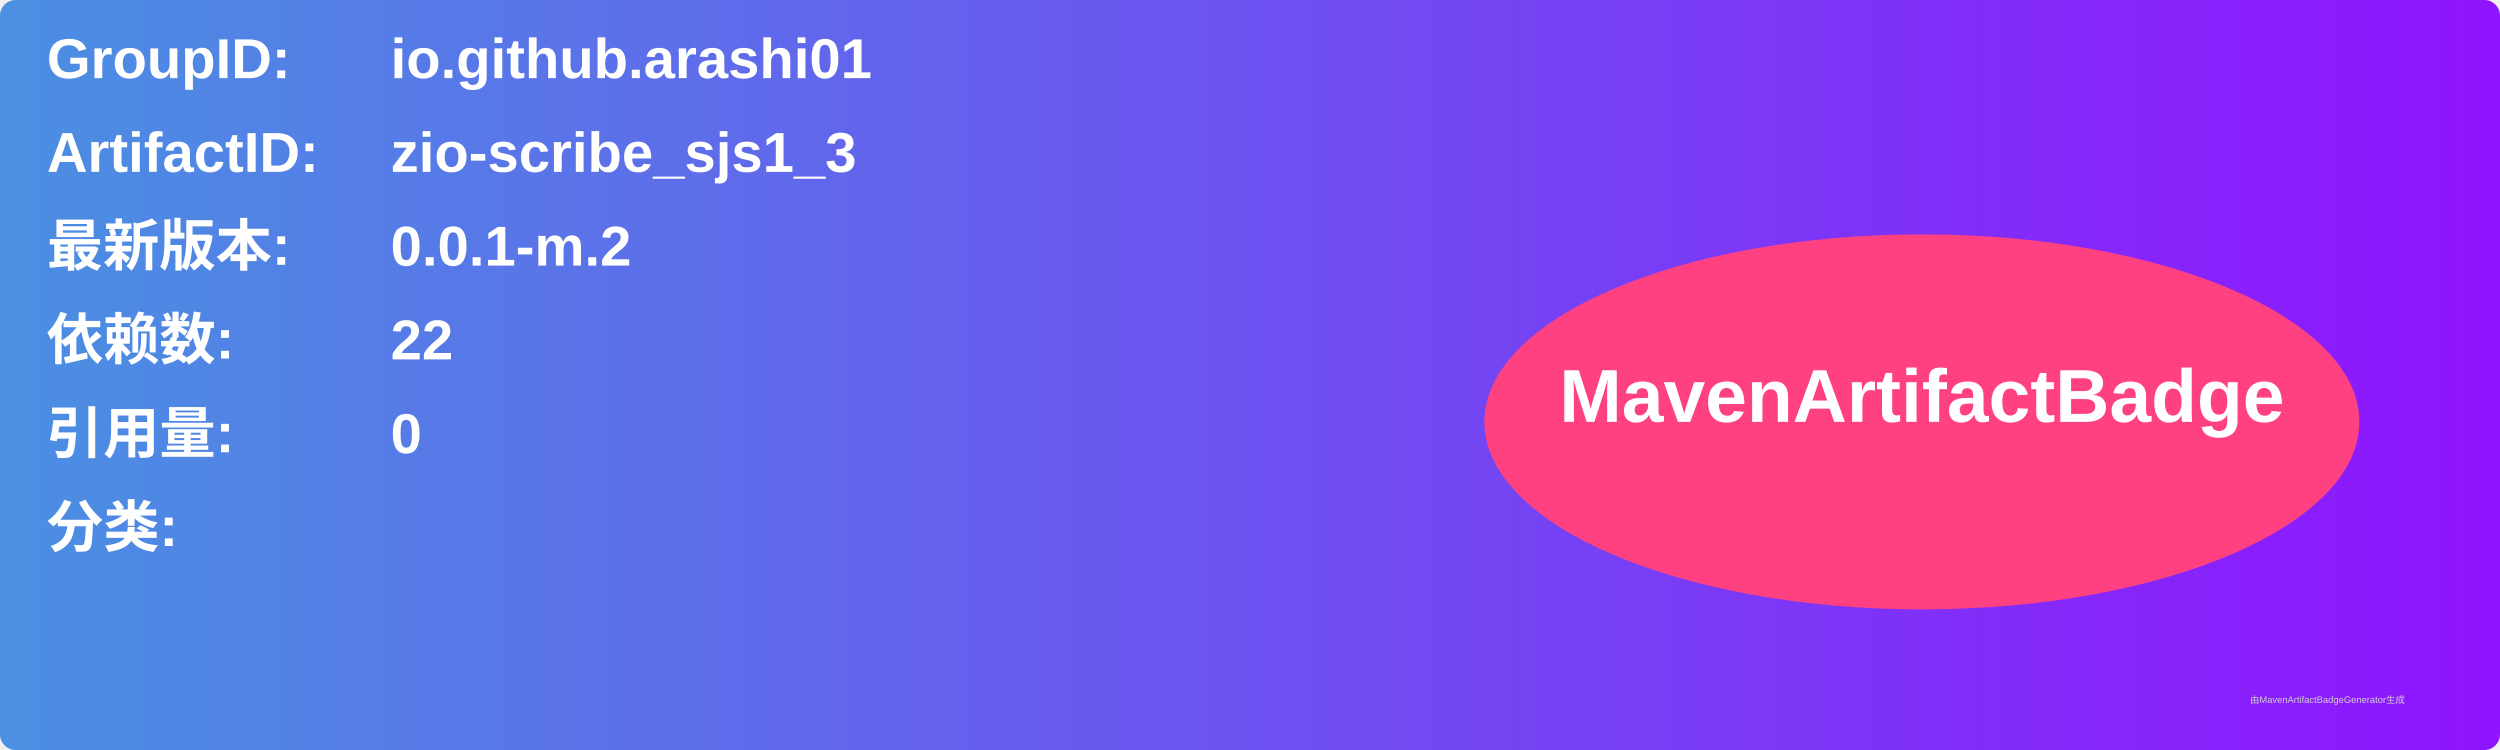
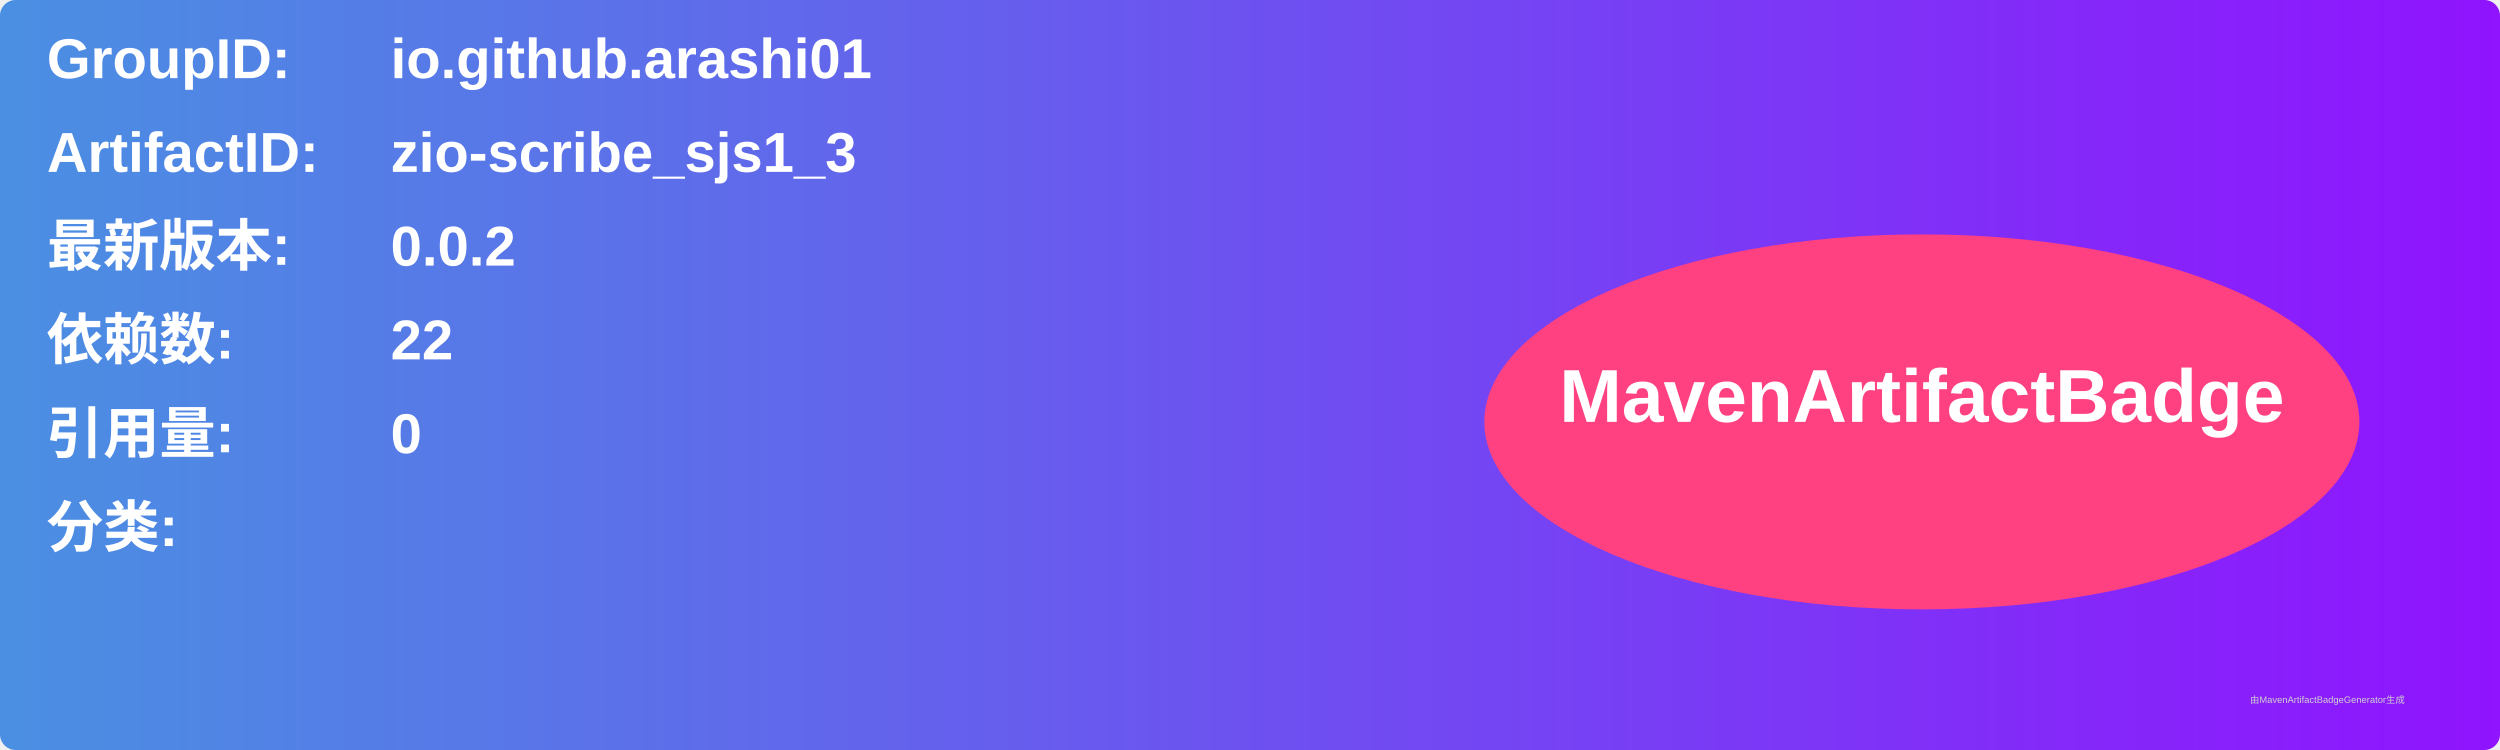
<svg xmlns="http://www.w3.org/2000/svg" width="800" height="240" viewBox="0 0 800 240">
  <linearGradient id="grad" x1="0%" y1="0%" x2="100%" y2="0%">
    <stop offset="0%" stop-color="#4a90e2" />
    <stop offset="100%" stop-color="#9013fe" />
  </linearGradient>
  <rect width="100%" height="100%" rx="5" ry="5" fill="url(#grad)" />
  <g transform="translate(15, 15)">
    <text x="0" y="10" font-family="Arial" font-size="18" fill="white" font-weight="bold" width="260">GroupID:</text>
    <text x="110" y="10" font-family="Arial" font-size="18" fill="white" font-weight="bold" width="460">io.github.arashi01</text>
    <text x="0" y="40" font-family="Arial" font-size="18" fill="white" font-weight="bold" width="260">ArtifactID:</text>
    <text x="110" y="40" font-family="Arial" font-size="18" fill="white" font-weight="bold" width="460">zio-scribe_sjs1_3</text>
    <text x="0" y="70" font-family="Arial" font-size="18" fill="white" font-weight="bold">最新版本:</text>
    <text x="110" y="70" font-family="Arial" font-size="18" fill="white" font-weight="bold">
-       <tspan font-weight="bold">0.0.1-m.2</tspan>
+       <tspan font-weight="bold">0.0.2</tspan>
    </text>
    <text x="0" y="100" font-family="Arial" font-size="18" fill="white" font-weight="bold">依赖数: </text>
    <text x="110" y="100" font-family="Arial" font-size="18" fill="white">
      <tspan font-weight="bold">22</tspan>
    </text>
    <text x="0" y="130" font-family="Arial" font-size="18" fill="white" font-weight="bold">引用量: </text>
    <text x="110" y="130" font-family="Arial" font-size="18" fill="white">
      <tspan font-weight="bold">0</tspan>
    </text>
    <text x="0" y="160" font-family="Arial" font-size="18" fill="white" font-weight="bold">分类:</text>
    <text x="10" y="190" font-family="Arial" font-size="10" fill="white">
      <tspan font-weight="bold" />
    </text>
    <ellipse cx="600" cy="120" rx="140" ry="60" fill="#ff4081" />
    <text x="600" y="120" text-anchor="middle" font-family="Arial" font-size="24" fill="white" font-weight="bold">MavenArtifactBadge</text>
  </g>
  <text x="720" y="225" font-family="Arial" font-size="3" fill="#d0d0d0">由MavenArtifactBadgeGenerator生成</text>
</svg>
